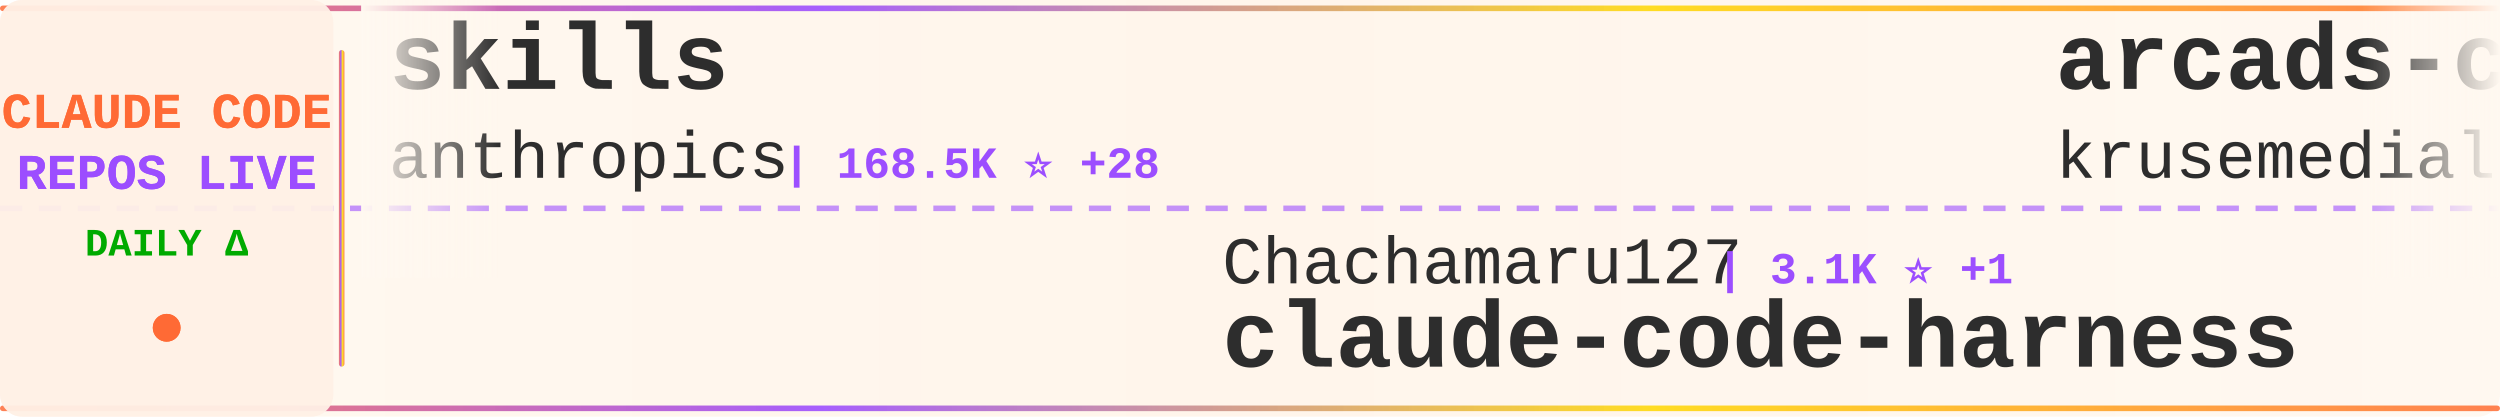
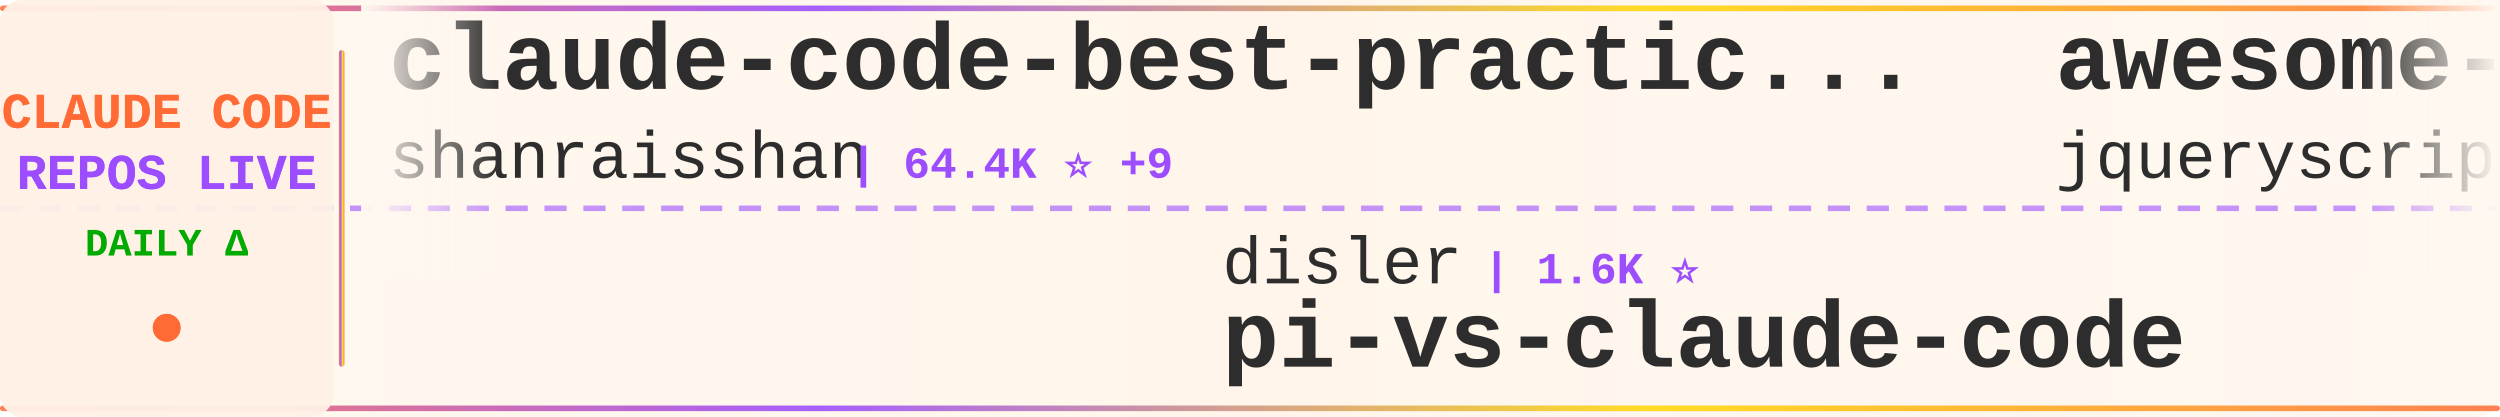
<svg xmlns="http://www.w3.org/2000/svg" width="900" height="150">
  <defs>
    <linearGradient id="tickerBg" x1="0%" y1="0%" x2="100%" y2="0%">
      <stop offset="0%" style="stop-color:#fff8f0;stop-opacity:0.98" />
      <stop offset="50%" style="stop-color:#fff5eb;stop-opacity:1" />
      <stop offset="100%" style="stop-color:#fff8f0;stop-opacity:0.98" />
    </linearGradient>
    <linearGradient id="borderGrad" x1="0%" y1="0%" x2="100%" y2="0%">
      <stop offset="0%" style="stop-color:#FF6B35;stop-opacity:0.85">
        <animate attributeName="stop-opacity" values="0.85;1;0.85" dur="2s" repeatCount="indefinite" />
      </stop>
      <stop offset="33%" style="stop-color:#9C4EFF;stop-opacity:0.9">
        <animate attributeName="stop-opacity" values="0.9;1;0.9" dur="2.2s" repeatCount="indefinite" />
      </stop>
      <stop offset="66%" style="stop-color:#FFD700;stop-opacity:0.85">
        <animate attributeName="stop-opacity" values="0.85;1;0.85" dur="1.8s" repeatCount="indefinite" />
      </stop>
      <stop offset="100%" style="stop-color:#FF6B35;stop-opacity:0.85">
        <animate attributeName="stop-opacity" values="0.85;1;0.85" dur="2s" repeatCount="indefinite" />
      </stop>
    </linearGradient>
    <filter id="textGlow">
      <feGaussianBlur stdDeviation="0.15" result="coloredBlur" />
      <feMerge>
        <feMergeNode in="coloredBlur" />
        <feMergeNode in="SourceGraphic" />
      </feMerge>
    </filter>
    <filter id="metricGlow">
      <feGaussianBlur stdDeviation="0.2" result="coloredBlur" />
      <feMerge>
        <feMergeNode in="coloredBlur" />
        <feMergeNode in="SourceGraphic" />
      </feMerge>
    </filter>
    <linearGradient id="leftFade" x1="0%" y1="0%" x2="100%" y2="0%">
      <stop offset="0%" style="stop-color:#fff8f0;stop-opacity:1" />
      <stop offset="100%" style="stop-color:#fff8f0;stop-opacity:0" />
    </linearGradient>
    <linearGradient id="rightFade" x1="0%" y1="0%" x2="100%" y2="0%">
      <stop offset="0%" style="stop-color:#fff8f0;stop-opacity:0" />
      <stop offset="100%" style="stop-color:#fff8f0;stop-opacity:1" />
    </linearGradient>
  </defs>
  <rect width="900" height="150" fill="url(#tickerBg)" rx="8" />
  <rect x="0" y="2" width="900" height="2" fill="url(#borderGrad)" rx="1" />
  <rect x="0" y="146" width="900" height="2" fill="url(#borderGrad)" rx="1" />
  <line x1="0" y1="75" x2="900" y2="75" stroke="#9C4EFF" stroke-width="2" stroke-dasharray="8 6" opacity="0.6" />
  <rect x="0" y="0" width="120" height="150" fill="#fff0e6" opacity="0.95" rx="8" />
  <text x="60" y="46" font-family="'Courier New', monospace" font-size="18" font-weight="bold" fill="#FF6B35" text-anchor="middle" filter="url(#textGlow)">
    CLAUDE CODE
  </text>
  <text x="60" y="68" font-family="'Courier New', monospace" font-size="18" font-weight="bold" fill="#9C4EFF" text-anchor="middle" filter="url(#textGlow)">
    REPOS LIVE
  </text>
  <text x="60" y="92" font-family="'Courier New', monospace" font-size="14" font-weight="bold" fill="#00aa00" text-anchor="middle">
    DAILY Δ
  </text>
  <circle cx="60" cy="118" r="5" fill="#FF6B35" filter="url(#metricGlow)">
    <animate attributeName="r" values="4;6;4" dur="1.5s" repeatCount="indefinite" />
    <animate attributeName="opacity" values="0.6;1;0.6" dur="1.5s" repeatCount="indefinite" />
  </circle>
  <rect x="122" y="18" width="2" height="114" fill="url(#borderGrad)" rx="1" />
  <clipPath id="tickerClip">
    <rect x="130" y="0" width="770" height="150" />
  </clipPath>
  <g clip-path="url(#tickerClip)">
    <g id="tickerItems">
      <animateTransform attributeName="transform" attributeType="XML" type="translate" from="0 0" to="-3000 0" dur="54s" repeatCount="indefinite" />
      <g transform="translate(0, 0)">
-         <text x="140" y="32" font-family="'Courier New', monospace" font-size="34" font-weight="bold" fill="#2d2d2d">skills</text>
-         <text x="140" y="64" font-family="'Courier New', monospace" font-size="24" font-weight="normal" fill="#2d2d2d" opacity="1.0">anthropics</text>
-         <text x="282" y="64" font-family="'Courier New', monospace" font-size="16" font-weight="bold" fill="#9C4EFF"> | 168.5K ⭐ +28</text>
+         <text x="140" y="32" font-family="'Courier New', monospace" font-size="34" font-weight="bold" fill="#2d2d2d">claude-code-best-practic...</text>
+         <text x="140" y="64" font-family="'Courier New', monospace" font-size="24" font-weight="normal" fill="#2d2d2d" opacity="1.0">shanraisshan</text>
+         <text x="306" y="64" font-family="'Courier New', monospace" font-size="16" font-weight="bold" fill="#9C4EFF"> | 64.4K ⭐ +9</text>
      </g>
      <g transform="translate(300, 0)">
-         <text x="140" y="102" font-family="'Courier New', monospace" font-size="24" font-weight="normal" fill="#2d2d2d" opacity="1.0">Chachamaru127</text>
-         <text x="318" y="102" font-family="'Courier New', monospace" font-size="16" font-weight="bold" fill="#9C4EFF"> | 3.1K ⭐ +1</text>
-         <text x="140" y="132" font-family="'Courier New', monospace" font-size="34" font-weight="bold" fill="#2d2d2d">claude-code-harness</text>
+         <text x="140" y="102" font-family="'Courier New', monospace" font-size="24" font-weight="normal" fill="#2d2d2d" opacity="1.0">disler</text>
+         <text x="234" y="102" font-family="'Courier New', monospace" font-size="16" font-weight="bold" fill="#9C4EFF"> | 1.6K ⭐</text>
+         <text x="140" y="132" font-family="'Courier New', monospace" font-size="34" font-weight="bold" fill="#2d2d2d">pi-vs-claude-code</text>
      </g>
      <g transform="translate(600, 0)">
-         <text x="140" y="32" font-family="'Courier New', monospace" font-size="34" font-weight="bold" fill="#2d2d2d">arcads-claude-code</text>
-         <text x="140" y="64" font-family="'Courier New', monospace" font-size="24" font-weight="normal" fill="#2d2d2d" opacity="1.0">krusemediallc</text>
-         <text x="318" y="64" font-family="'Courier New', monospace" font-size="16" font-weight="bold" fill="#9C4EFF"> | 1.2K ⭐ +2</text>
+         <text x="140" y="32" font-family="'Courier New', monospace" font-size="34" font-weight="bold" fill="#2d2d2d">awesome-claude-code</text>
+         <text x="140" y="64" font-family="'Courier New', monospace" font-size="24" font-weight="normal" fill="#2d2d2d" opacity="1.0">jqueryscript</text>
+         <text x="306" y="64" font-family="'Courier New', monospace" font-size="16" font-weight="bold" fill="#9C4EFF"> | 497 ⭐</text>
      </g>
      <g transform="translate(900, 0)">
+         <text x="140" y="102" font-family="'Courier New', monospace" font-size="24" font-weight="normal" fill="#2d2d2d" opacity="1.0">huangserva</text>
+         <text x="282" y="102" font-family="'Courier New', monospace" font-size="16" font-weight="bold" fill="#9C4EFF"> | 623 ⭐</text>
+         <text x="140" y="132" font-family="'Courier New', monospace" font-size="34" font-weight="bold" fill="#2d2d2d">claude-code-cli</text>
+       </g>
+       <g transform="translate(1200, 0)">
+         <text x="140" y="32" font-family="'Courier New', monospace" font-size="34" font-weight="bold" fill="#2d2d2d">claude-code-ultimate-gui...</text>
+         <text x="140" y="64" font-family="'Courier New', monospace" font-size="24" font-weight="normal" fill="#2d2d2d" opacity="1.0">FlorianBruniaux</text>
+         <text x="342" y="64" font-family="'Courier New', monospace" font-size="16" font-weight="bold" fill="#9C4EFF"> | 5.7K ⭐</text>
+       </g>
+       <g transform="translate(1500, 0)">
+         <text x="140" y="102" font-family="'Courier New', monospace" font-size="24" font-weight="normal" fill="#2d2d2d" opacity="1.0">OneRedOak</text>
+         <text x="270" y="102" font-family="'Courier New', monospace" font-size="16" font-weight="bold" fill="#9C4EFF"> | 3.9K ⭐</text>
+         <text x="140" y="132" font-family="'Courier New', monospace" font-size="34" font-weight="bold" fill="#2d2d2d">claude-code-workflows</text>
+       </g>
+       <g transform="translate(1800, 0)">
+         <text x="140" y="32" font-family="'Courier New', monospace" font-size="34" font-weight="bold" fill="#2d2d2d">claude-code-cheat-sheet</text>
+         <text x="140" y="64" font-family="'Courier New', monospace" font-size="24" font-weight="normal" fill="#2d2d2d" opacity="1.0">Njengah</text>
+         <text x="246" y="64" font-family="'Courier New', monospace" font-size="16" font-weight="bold" fill="#9C4EFF"> | 1.9K ⭐</text>
+       </g>
+       <g transform="translate(2100, 0)">
        <text x="140" y="102" font-family="'Courier New', monospace" font-size="24" font-weight="normal" fill="#2d2d2d" opacity="1.0">ghuntley</text>
        <text x="258" y="102" font-family="'Courier New', monospace" font-size="16" font-weight="bold" fill="#9C4EFF"> | 989 ⭐</text>
        <text x="140" y="132" font-family="'Courier New', monospace" font-size="34" font-weight="bold" fill="#2d2d2d">claude-code-source-code-...</text>
      </g>
-       <g transform="translate(1200, 0)">
-         <text x="140" y="32" font-family="'Courier New', monospace" font-size="34" font-weight="bold" fill="#2d2d2d">Claude-Code-Source-Study</text>
-         <text x="140" y="64" font-family="'Courier New', monospace" font-size="24" font-weight="normal" fill="#2d2d2d" opacity="1.0">luyao618</text>
-         <text x="258" y="64" font-family="'Courier New', monospace" font-size="16" font-weight="bold" fill="#9C4EFF"> | 1.7K ⭐ +1</text>
-       </g>
-       <g transform="translate(1500, 0)">
-         <text x="140" y="102" font-family="'Courier New', monospace" font-size="24" font-weight="normal" fill="#2d2d2d" opacity="1.0">chauncygu</text>
-         <text x="270" y="102" font-family="'Courier New', monospace" font-size="16" font-weight="bold" fill="#9C4EFF"> | 2.8K ⭐</text>
-         <text x="140" y="132" font-family="'Courier New', monospace" font-size="34" font-weight="bold" fill="#2d2d2d">collection-claude-code-s...</text>
-       </g>
-       <g transform="translate(1800, 0)">
-         <text x="140" y="32" font-family="'Courier New', monospace" font-size="34" font-weight="bold" fill="#2d2d2d">how-claude-code-works</text>
-         <text x="140" y="64" font-family="'Courier New', monospace" font-size="24" font-weight="normal" fill="#2d2d2d" opacity="1.0">Windy3f3f3f3f</text>
-         <text x="318" y="64" font-family="'Courier New', monospace" font-size="16" font-weight="bold" fill="#9C4EFF"> | 3.4K ⭐</text>
-       </g>
-       <g transform="translate(2100, 0)">
-         <text x="140" y="102" font-family="'Courier New', monospace" font-size="24" font-weight="normal" fill="#2d2d2d" opacity="1.0">edmund-io</text>
-         <text x="270" y="102" font-family="'Courier New', monospace" font-size="16" font-weight="bold" fill="#9C4EFF"> | 1.5K ⭐</text>
-         <text x="140" y="132" font-family="'Courier New', monospace" font-size="34" font-weight="bold" fill="#2d2d2d">edmunds-claude-code</text>
-       </g>
      <g transform="translate(2400, 0)">
-         <text x="140" y="32" font-family="'Courier New', monospace" font-size="34" font-weight="bold" fill="#2d2d2d">claude-code-router</text>
-         <text x="140" y="64" font-family="'Courier New', monospace" font-size="24" font-weight="normal" fill="#2d2d2d" opacity="1.0">musistudio</text>
-         <text x="282" y="64" font-family="'Courier New', monospace" font-size="16" font-weight="bold" fill="#9C4EFF"> | 36.6K ⭐ +1</text>
+         <text x="140" y="32" font-family="'Courier New', monospace" font-size="34" font-weight="bold" fill="#2d2d2d">sc-claude-code-files</text>
+         <text x="140" y="64" font-family="'Courier New', monospace" font-size="24" font-weight="normal" fill="#2d2d2d" opacity="1.0">https-deeplearning-ai</text>
+         <text x="414" y="64" font-family="'Courier New', monospace" font-size="16" font-weight="bold" fill="#9C4EFF"> | 540 ⭐</text>
      </g>
      <g transform="translate(2700, 0)">
-         <text x="140" y="102" font-family="'Courier New', monospace" font-size="24" font-weight="normal" fill="#2d2d2d" opacity="1.0">ChinaSiro</text>
-         <text x="270" y="102" font-family="'Courier New', monospace" font-size="16" font-weight="bold" fill="#9C4EFF"> | 9.6K ⭐ +2</text>
-         <text x="140" y="132" font-family="'Courier New', monospace" font-size="34" font-weight="bold" fill="#2d2d2d">claude-code-sourcemap</text>
+         <text x="140" y="102" font-family="'Courier New', monospace" font-size="24" font-weight="normal" fill="#2d2d2d" opacity="1.0">Chachamaru127</text>
+         <text x="318" y="102" font-family="'Courier New', monospace" font-size="16" font-weight="bold" fill="#9C4EFF"> | 3.1K ⭐</text>
+         <text x="140" y="132" font-family="'Courier New', monospace" font-size="34" font-weight="bold" fill="#2d2d2d">claude-code-harness</text>
      </g>
      <g transform="translate(3000, 0)">
-         <text x="140" y="32" font-family="'Courier New', monospace" font-size="34" font-weight="bold" fill="#2d2d2d">skills</text>
-         <text x="140" y="64" font-family="'Courier New', monospace" font-size="24" font-weight="normal" fill="#2d2d2d" opacity="1.0">anthropics</text>
-         <text x="282" y="64" font-family="'Courier New', monospace" font-size="16" font-weight="bold" fill="#9C4EFF"> | 168.5K ⭐ +28</text>
+         <text x="140" y="32" font-family="'Courier New', monospace" font-size="34" font-weight="bold" fill="#2d2d2d">claude-code-best-practic...</text>
+         <text x="140" y="64" font-family="'Courier New', monospace" font-size="24" font-weight="normal" fill="#2d2d2d" opacity="1.0">shanraisshan</text>
+         <text x="306" y="64" font-family="'Courier New', monospace" font-size="16" font-weight="bold" fill="#9C4EFF"> | 64.4K ⭐ +9</text>
      </g>
      <g transform="translate(3300, 0)">
-         <text x="140" y="102" font-family="'Courier New', monospace" font-size="24" font-weight="normal" fill="#2d2d2d" opacity="1.0">Chachamaru127</text>
-         <text x="318" y="102" font-family="'Courier New', monospace" font-size="16" font-weight="bold" fill="#9C4EFF"> | 3.1K ⭐ +1</text>
-         <text x="140" y="132" font-family="'Courier New', monospace" font-size="34" font-weight="bold" fill="#2d2d2d">claude-code-harness</text>
+         <text x="140" y="102" font-family="'Courier New', monospace" font-size="24" font-weight="normal" fill="#2d2d2d" opacity="1.0">disler</text>
+         <text x="234" y="102" font-family="'Courier New', monospace" font-size="16" font-weight="bold" fill="#9C4EFF"> | 1.6K ⭐</text>
+         <text x="140" y="132" font-family="'Courier New', monospace" font-size="34" font-weight="bold" fill="#2d2d2d">pi-vs-claude-code</text>
      </g>
      <g transform="translate(3600, 0)">
-         <text x="140" y="32" font-family="'Courier New', monospace" font-size="34" font-weight="bold" fill="#2d2d2d">arcads-claude-code</text>
-         <text x="140" y="64" font-family="'Courier New', monospace" font-size="24" font-weight="normal" fill="#2d2d2d" opacity="1.0">krusemediallc</text>
-         <text x="318" y="64" font-family="'Courier New', monospace" font-size="16" font-weight="bold" fill="#9C4EFF"> | 1.2K ⭐ +2</text>
+         <text x="140" y="32" font-family="'Courier New', monospace" font-size="34" font-weight="bold" fill="#2d2d2d">awesome-claude-code</text>
+         <text x="140" y="64" font-family="'Courier New', monospace" font-size="24" font-weight="normal" fill="#2d2d2d" opacity="1.0">jqueryscript</text>
+         <text x="306" y="64" font-family="'Courier New', monospace" font-size="16" font-weight="bold" fill="#9C4EFF"> | 497 ⭐</text>
      </g>
      <g transform="translate(3900, 0)">
-         <text x="140" y="102" font-family="'Courier New', monospace" font-size="24" font-weight="normal" fill="#2d2d2d" opacity="1.0">ghuntley</text>
-         <text x="258" y="102" font-family="'Courier New', monospace" font-size="16" font-weight="bold" fill="#9C4EFF"> | 989 ⭐</text>
-         <text x="140" y="132" font-family="'Courier New', monospace" font-size="34" font-weight="bold" fill="#2d2d2d">claude-code-source-code-...</text>
+         <text x="140" y="102" font-family="'Courier New', monospace" font-size="24" font-weight="normal" fill="#2d2d2d" opacity="1.0">huangserva</text>
+         <text x="282" y="102" font-family="'Courier New', monospace" font-size="16" font-weight="bold" fill="#9C4EFF"> | 623 ⭐</text>
+         <text x="140" y="132" font-family="'Courier New', monospace" font-size="34" font-weight="bold" fill="#2d2d2d">claude-code-cli</text>
      </g>
    </g>
  </g>
  <rect x="130" y="0" width="50" height="100" fill="url(#leftFade)" />
  <rect x="850" y="0" width="50" height="100" fill="url(#rightFade)" />
</svg>
